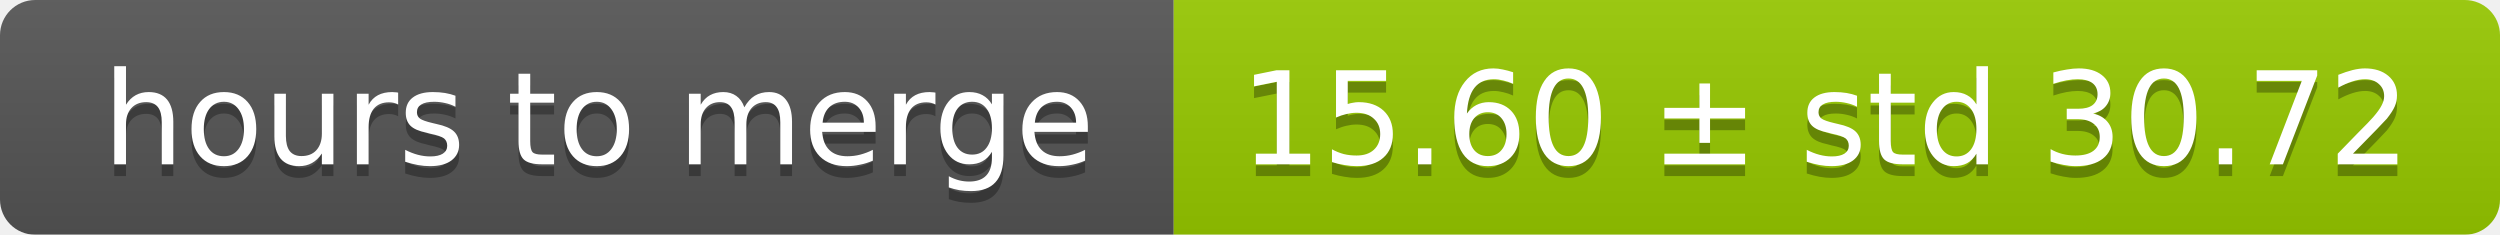
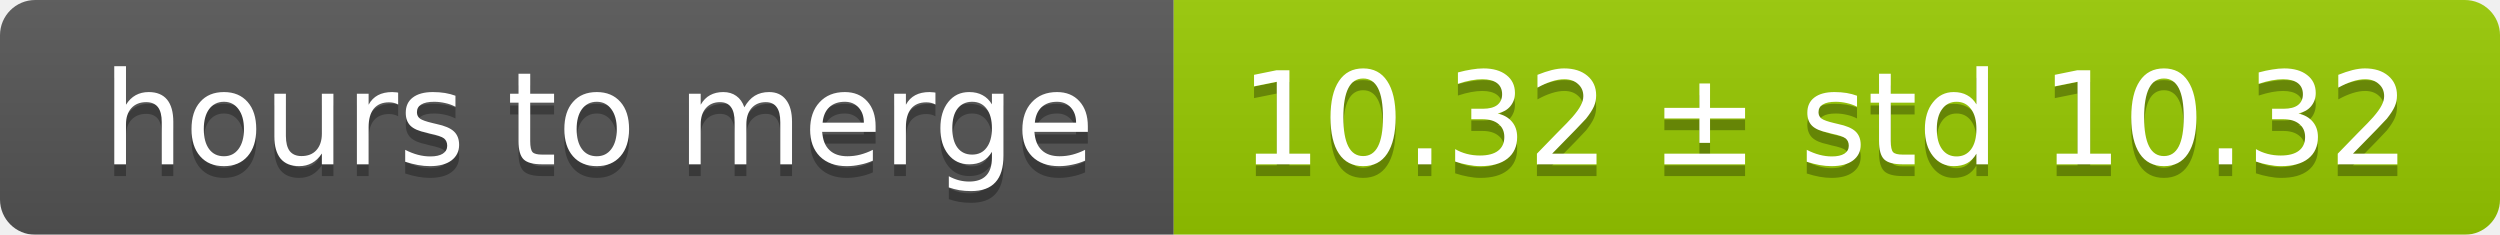
<svg xmlns="http://www.w3.org/2000/svg" width="213" height="20">
  <linearGradient id="smooth" x2="0" y2="100%">
    <stop offset="0" stop-color="#bbb" stop-opacity=".1" />
    <stop offset="1" stop-opacity=".1" />
  </linearGradient>
  <mask id="round">
    <rect width="213" height="20" rx="3" fill="#fff" />
  </mask>
  <g mask="url(#round)">
    <rect width="100" height="20" fill="#555" />
    <rect x="100" width="113" height="20" fill="#97ca00" />
    <rect width="213" height="20" fill="url(#smooth)" />
  </g>
  <g fill="#fff" text-anchor="middle" font-family="DejaVu Sans,Verdana,Geneva,sans-serif" font-size="11">
    <text x="51" y="15" fill="#010101" fill-opacity=".3">hours to merge</text>
    <text x="51" y="14">hours to merge</text>
-     <text x="155.5" y="15" fill="#010101" fill-opacity=".3">15.60 ± std 30.72</text>
-     <text x="155.5" y="14">15.60 ± std 30.72</text>
+     <text x="155.5" y="15" fill="#010101" fill-opacity=".3">10.32 ± std 10.32</text>
+     <text x="155.5" y="14">10.32 ± std 10.32</text>
  </g>
</svg>
